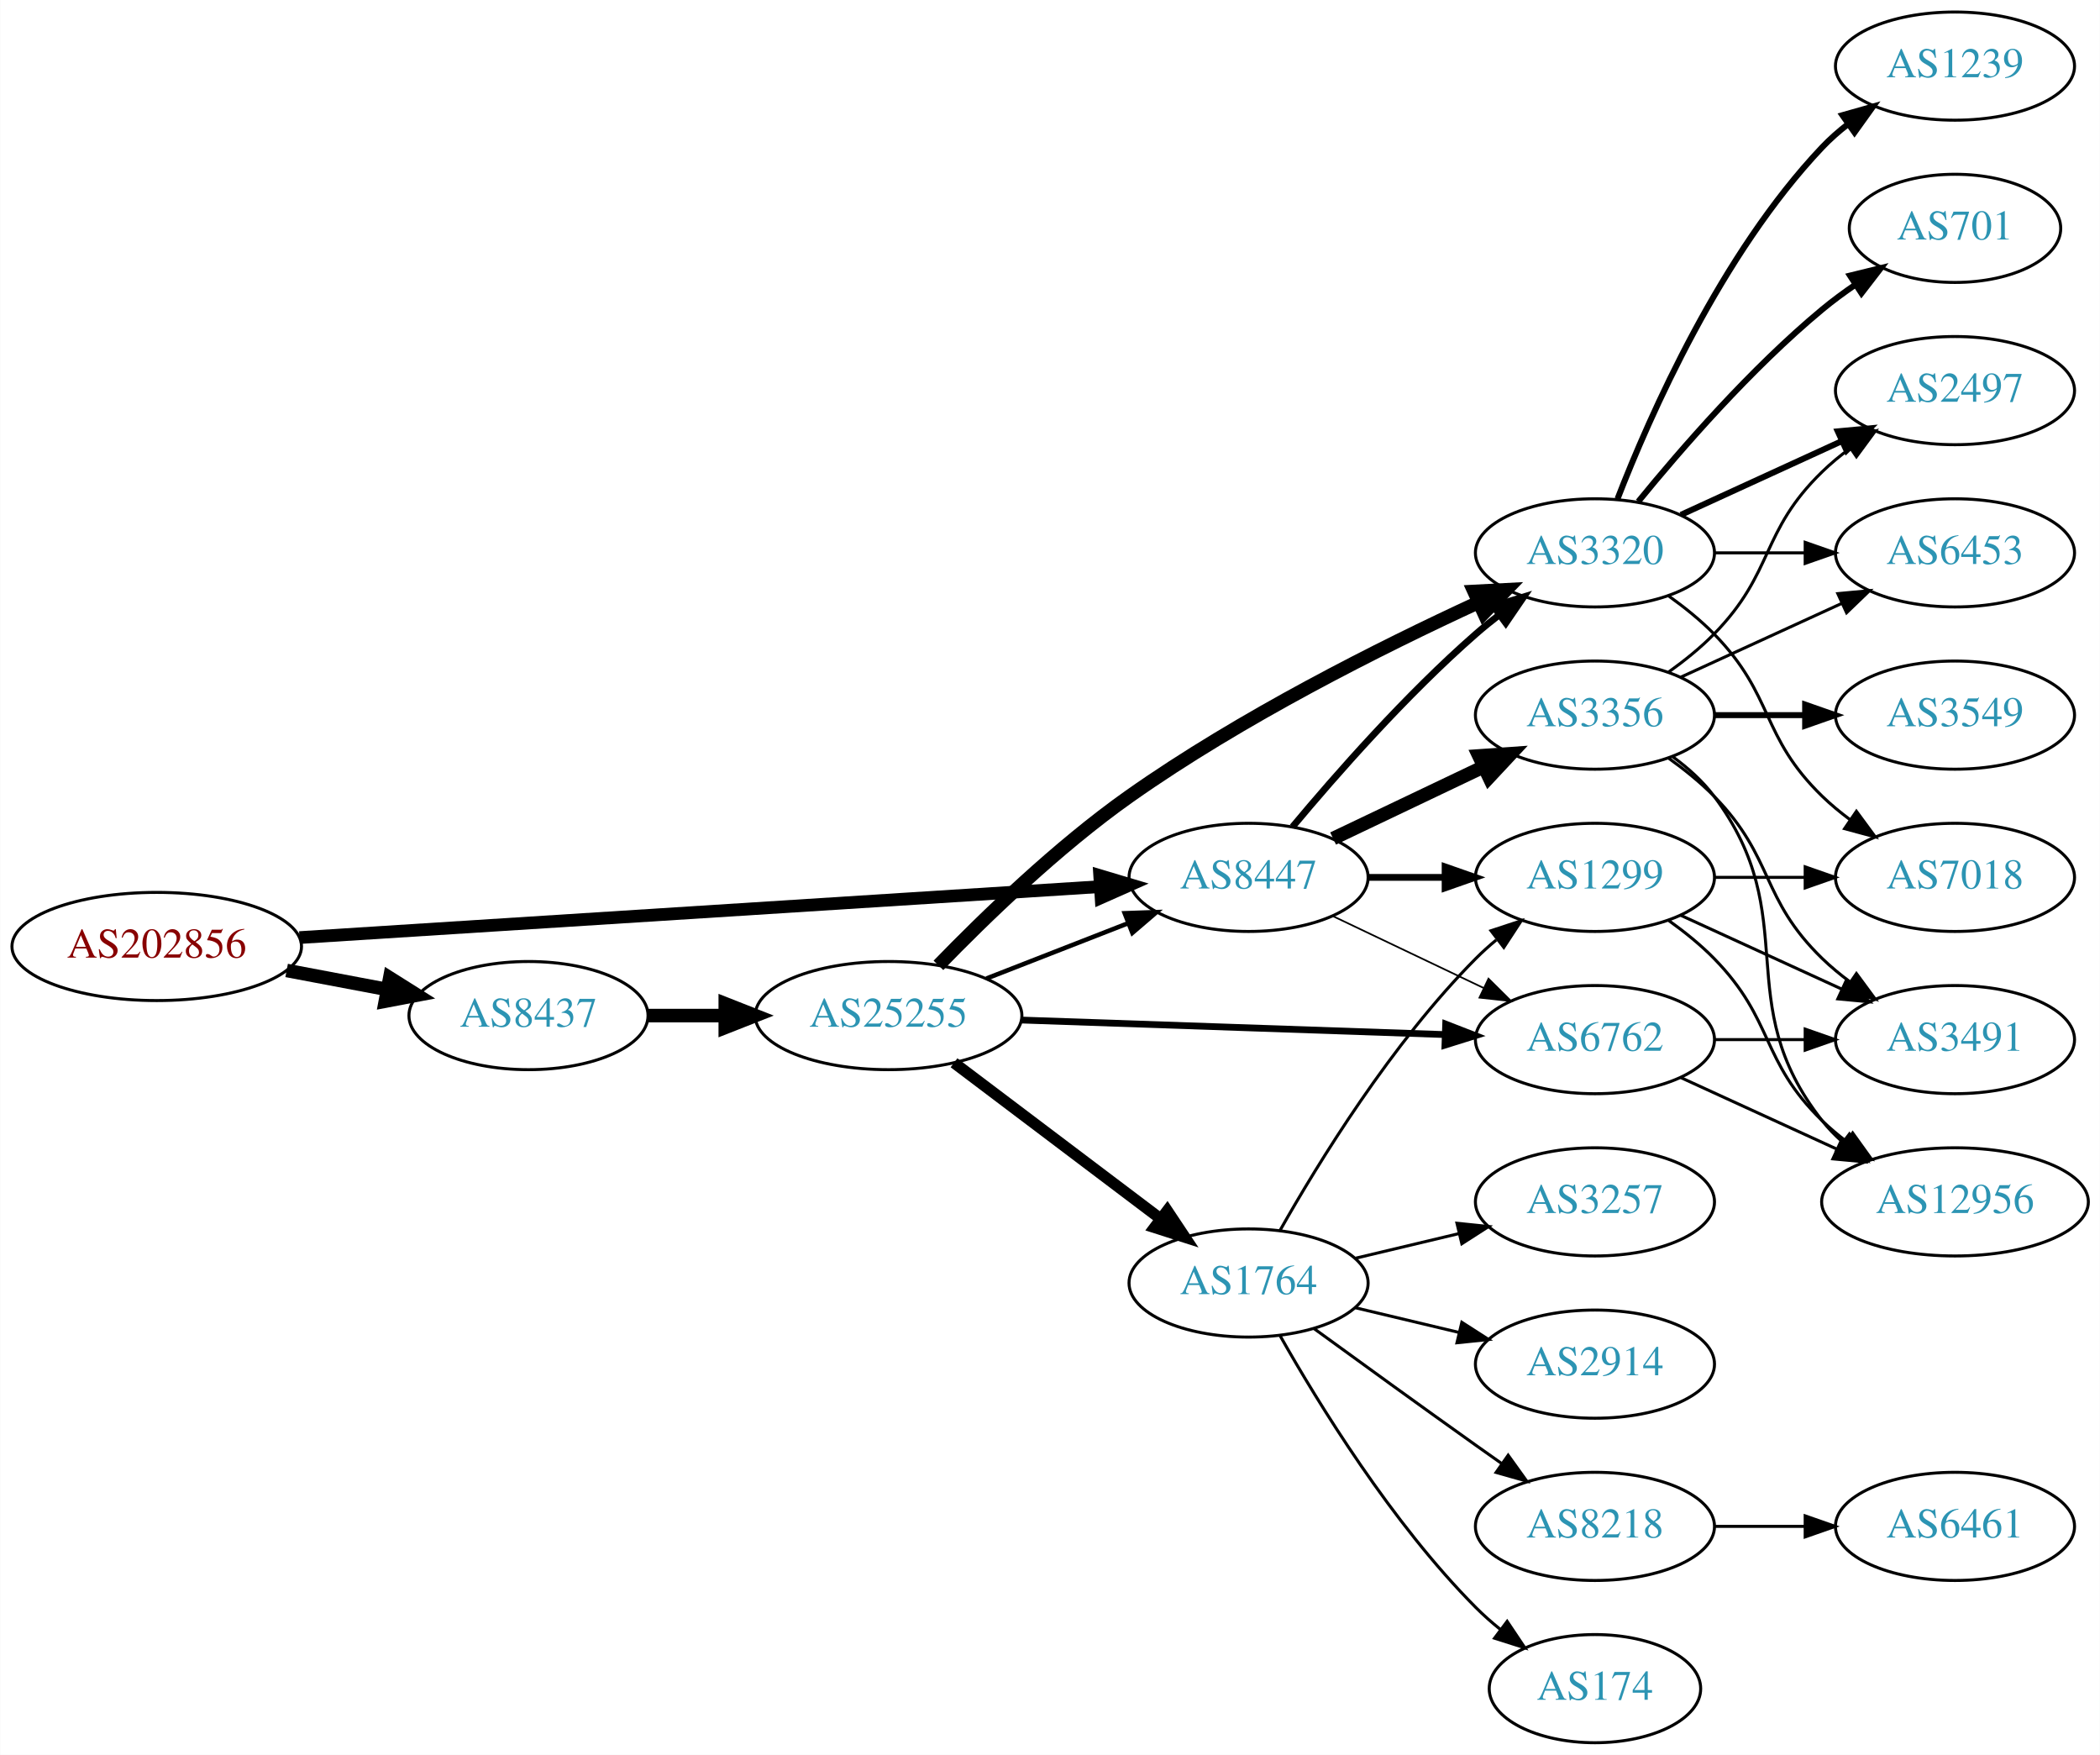
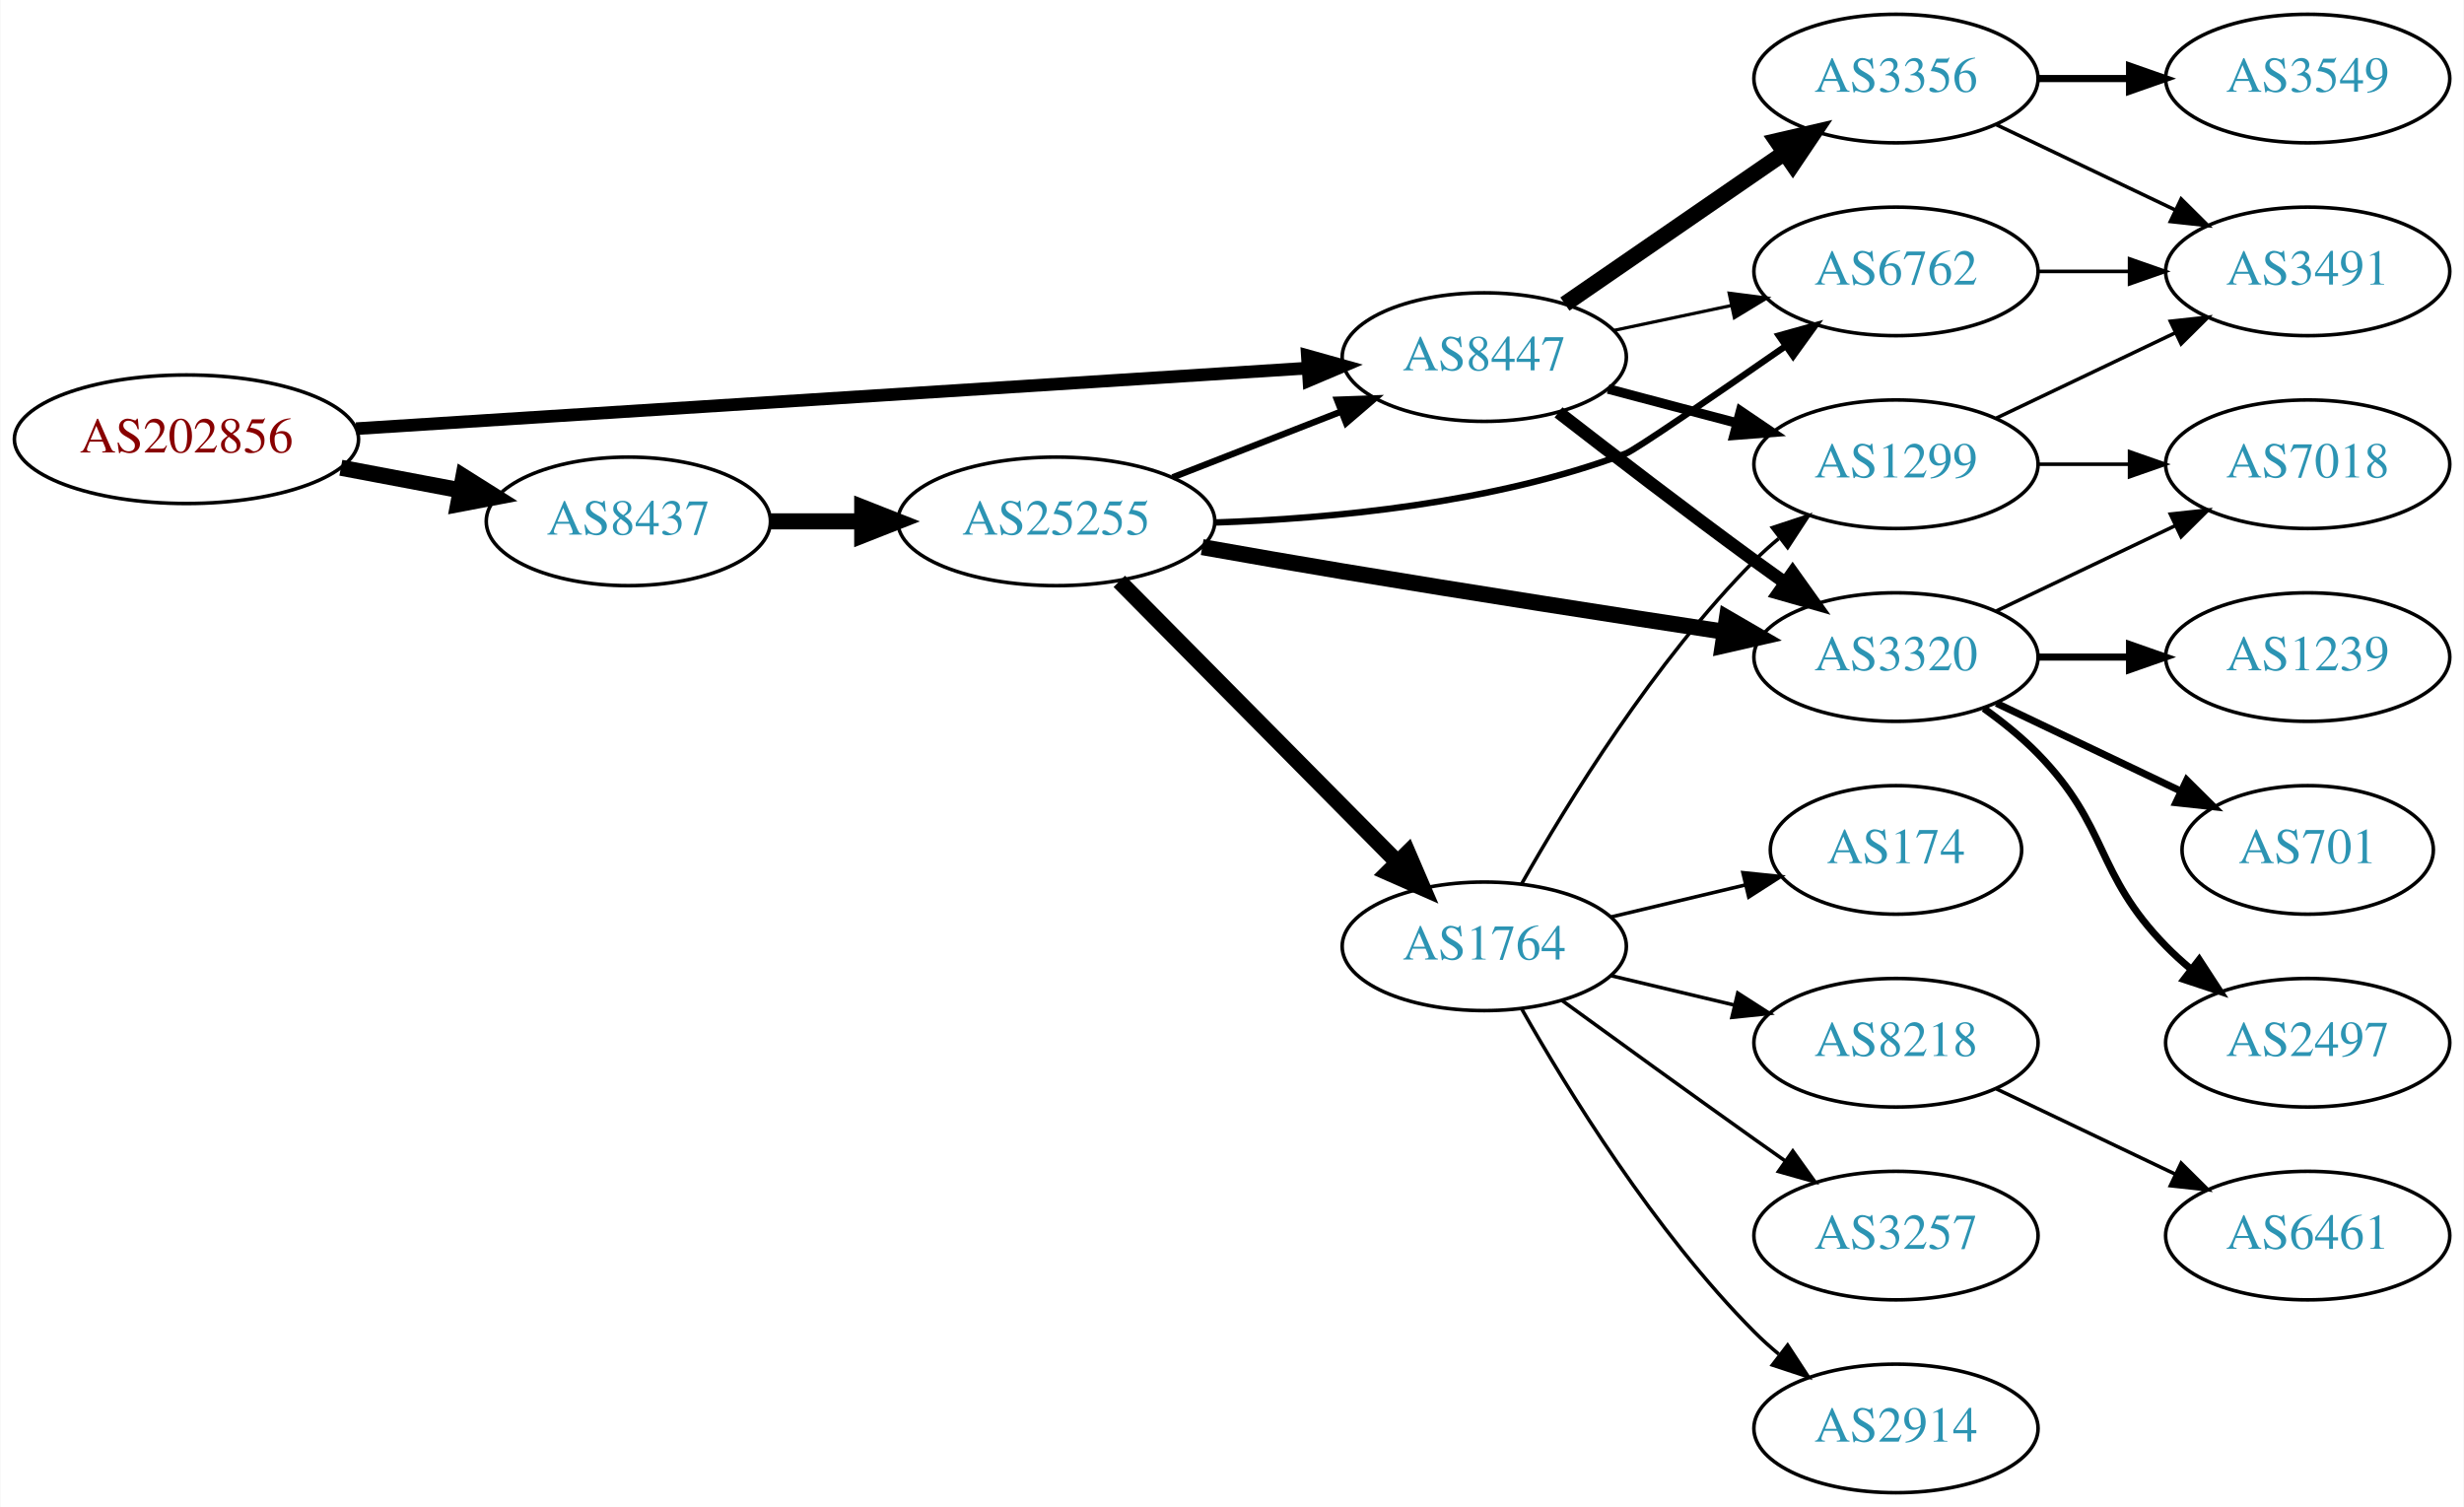
- <svg xmlns="http://www.w3.org/2000/svg" xmlns:xlink="http://www.w3.org/1999/xlink" width="699pt" height="584pt" viewBox="0.00 0.00 698.85 584.00">
-   <g id="graph0" class="graph" transform="scale(1 1) rotate(0) translate(4 580)">
-     <polygon fill="white" stroke="none" points="-4,4 -4,-580 694.855,-580 694.855,4 -4,4" />
+ <svg xmlns="http://www.w3.org/2000/svg" xmlns:xlink="http://www.w3.org/1999/xlink" width="690pt" height="422pt" viewBox="0.00 0.00 689.76 422.00">
+   <g id="graph0" class="graph" transform="scale(1 1) rotate(0) translate(4 418)">
+     <polygon fill="white" stroke="none" points="-4,4 -4,-418 685.755,-418 685.755,4 -4,4" />
    <g id="node1" class="node">
      <g id="a_node1">
        <a xlink:href="/asn/202856" xlink:title="AS202856 ~ BENE GmbH [AT]">
-           <ellipse fill="#ffffff" stroke="black" cx="48.096" cy="-265" rx="48.192" ry="18" />
-           <text text-anchor="middle" x="48.096" y="-261.3" font-family="Times,serif" font-size="14.00" fill="#880000">AS202856</text>
+           <ellipse fill="#ffffff" stroke="black" cx="48.096" cy="-295" rx="48.192" ry="18" />
+           <text text-anchor="middle" x="48.096" y="-291.3" font-family="Times,serif" font-size="14.00" fill="#880000">AS202856</text>
        </a>
      </g>
    </g>
    <g id="node2" class="node">
      <g id="a_node2">
        <a xlink:href="/asn/8437" xlink:title="AS8437 ~ Hutchison Drei Austria GmbH [AT]">
-           <ellipse fill="#ffffff" stroke="black" cx="171.838" cy="-242" rx="39.794" ry="18" />
-           <text text-anchor="middle" x="171.838" y="-238.3" font-family="Times,serif" font-size="14.00" fill="#2c94b3">AS8437</text>
+           <ellipse fill="#ffffff" stroke="black" cx="171.838" cy="-272" rx="39.794" ry="18" />
+           <text text-anchor="middle" x="171.838" y="-268.3" font-family="Times,serif" font-size="14.00" fill="#2c94b3">AS8437</text>
        </a>
      </g>
    </g>
    <g id="edge1" class="edge">
-       <path fill="none" stroke="black" stroke-width="4.5" d="M91.334,-257.02C102.165,-254.974 113.868,-252.763 124.877,-250.683" />
-       <polygon fill="black" stroke="black" stroke-width="4.5" points="125.652,-254.544 134.748,-248.818 124.19,-246.806 125.652,-254.544" />
+       <path fill="none" stroke="black" stroke-width="4.5" d="M91.334,-287.02C102.165,-284.974 113.868,-282.763 124.877,-280.683" />
+       <polygon fill="black" stroke="black" stroke-width="4.5" points="125.652,-284.544 134.748,-278.818 124.19,-276.806 125.652,-284.544" />
    </g>
    <g id="node3" class="node">
      <g id="a_node3">
        <a xlink:href="/asn/8447" xlink:title="AS8447 ~ A1 Telekom Austria AG [AT]">
-           <ellipse fill="#ffffff" stroke="black" cx="411.523" cy="-288" rx="39.794" ry="18" />
-           <text text-anchor="middle" x="411.523" y="-284.3" font-family="Times,serif" font-size="14.00" fill="#2c94b3">AS8447</text>
+           <ellipse fill="#ffffff" stroke="black" cx="411.523" cy="-318" rx="39.794" ry="18" />
+           <text text-anchor="middle" x="411.523" y="-314.3" font-family="Times,serif" font-size="14.00" fill="#2c94b3">AS8447</text>
        </a>
      </g>
    </g>
    <g id="edge2" class="edge">
-       <path fill="none" stroke="black" stroke-width="4.219" d="M95.606,-267.96C164.246,-272.328 292.062,-280.462 361.896,-284.906" />
-       <polygon fill="black" stroke="black" stroke-width="4.219" points="361.962,-288.609 372.176,-285.56 362.431,-281.241 361.962,-288.609" />
+       <path fill="none" stroke="black" stroke-width="3.536" d="M95.606,-297.96C164.246,-302.328 292.062,-310.462 361.896,-314.906" />
+       <polygon fill="black" stroke="black" stroke-width="3.536" points="361.974,-318.417 372.176,-315.56 362.419,-311.432 361.974,-318.417" />
    </g>
    <g id="node4" class="node">
      <g id="a_node4">
        <a xlink:href="/asn/25255" xlink:title="AS25255 ~ ==&gt; TELE2 AUSTRIA &lt;== [AT]">
-           <ellipse fill="#ffffff" stroke="black" cx="291.681" cy="-242" rx="44.393" ry="18" />
-           <text text-anchor="middle" x="291.681" y="-238.3" font-family="Times,serif" font-size="14.00" fill="#2c94b3">AS25255</text>
+           <ellipse fill="#ffffff" stroke="black" cx="291.681" cy="-272" rx="44.393" ry="18" />
+           <text text-anchor="middle" x="291.681" y="-268.3" font-family="Times,serif" font-size="14.00" fill="#2c94b3">AS25255</text>
        </a>
      </g>
    </g>
    <g id="edge3" class="edge">
-       <path fill="none" stroke="black" stroke-width="4.5" d="M211.751,-242C219.853,-242 228.528,-242 237.055,-242" />
-       <polygon fill="black" stroke="black" stroke-width="4.5" points="237.332,-245.938 247.332,-242 237.332,-238.063 237.332,-245.938" />
+       <path fill="none" stroke="black" stroke-width="4.5" d="M211.751,-272C219.853,-272 228.528,-272 237.055,-272" />
+       <polygon fill="black" stroke="black" stroke-width="4.5" points="237.332,-275.938 247.332,-272 237.332,-268.063 237.332,-275.938" />
    </g>
    <g id="node5" class="node">
      <g id="a_node5">
+         <a xlink:href="/asn/6762" xlink:title="AS6762 ~ TELECOM ITALIA SPARKLE S.p.A. [IT]">
+           <ellipse fill="#ffffff" stroke="black" cx="526.816" cy="-342" rx="39.794" ry="18" />
+           <text text-anchor="middle" x="526.816" y="-338.3" font-family="Times,serif" font-size="14.00" fill="#2c94b3">AS6762</text>
+         </a>
+       </g>
+     </g>
+     <g id="edge19" class="edge">
+       <path fill="none" stroke="black" stroke-width="0.9" d="M447.749,-325.462C458.192,-327.675 469.775,-330.128 480.752,-332.454" />
+       <polygon fill="black" stroke="black" stroke-width="0.9" points="480.104,-335.894 490.612,-334.542 481.555,-329.046 480.104,-335.894" />
+     </g>
+     <g id="node6" class="node">
+       <g id="a_node6">
        <a xlink:href="/asn/3320" xlink:title="AS3320 ~ DTAG [DE]">
-           <ellipse fill="#ffffff" stroke="black" cx="526.816" cy="-396" rx="39.794" ry="18" />
-           <text text-anchor="middle" x="526.816" y="-392.3" font-family="Times,serif" font-size="14.00" fill="#2c94b3">AS3320</text>
-         </a>
-       </g>
-     </g>
-     <g id="edge19" class="edge">
-       <path fill="none" stroke="black" stroke-width="2.25" d="M426.153,-304.817C440.436,-321.929 463.982,-348.745 487.17,-369 489.635,-371.154 492.274,-373.294 494.971,-375.372" />
-       <polygon fill="black" stroke="black" stroke-width="2.25" points="492.996,-378.264 503.125,-381.37 497.144,-372.625 492.996,-378.264" />
-     </g>
-     <g id="node7" class="node">
-       <g id="a_node7">
-         <a xlink:href="/asn/6762" xlink:title="AS6762 ~ TELECOM ITALIA SPARKLE S.p.A. [IT]">
          <ellipse fill="#ffffff" stroke="black" cx="526.816" cy="-234" rx="39.794" ry="18" />
-           <text text-anchor="middle" x="526.816" y="-230.3" font-family="Times,serif" font-size="14.00" fill="#2c94b3">AS6762</text>
+           <text text-anchor="middle" x="526.816" y="-230.3" font-family="Times,serif" font-size="14.00" fill="#2c94b3">AS3320</text>
        </a>
      </g>
    </g>
    <g id="edge21" class="edge">
-       <path fill="none" stroke="black" stroke-width="0.562" d="M439.66,-275.066C454.654,-267.919 473.475,-258.948 489.698,-251.215" />
-       <polygon fill="black" stroke="black" stroke-width="0.562" points="491.38,-254.291 498.901,-246.829 488.368,-247.972 491.38,-254.291" />
-     </g>
-     <g id="node17" class="node">
-       <g id="a_node17">
+       <path fill="none" stroke="black" stroke-width="3.6" d="M432.311,-302.527C447.257,-290.929 468.342,-274.756 487.17,-261 489.964,-258.958 492.889,-256.855 495.826,-254.765" />
+       <polygon fill="black" stroke="black" stroke-width="3.6" points="497.88,-257.6 504.035,-248.977 493.846,-251.879 497.88,-257.6" />
+     </g>
+     <g id="node14" class="node">
+       <g id="a_node14">
        <a xlink:href="/asn/1299" xlink:title="AS1299 ~ Telia Carrier [EU]">
          <ellipse fill="#ffffff" stroke="black" cx="526.816" cy="-288" rx="39.794" ry="18" />
          <text text-anchor="middle" x="526.816" y="-284.3" font-family="Times,serif" font-size="14.00" fill="#2c94b3">AS1299</text>
        </a>
      </g>
    </g>
    <g id="edge20" class="edge">
-       <path fill="none" stroke="black" stroke-width="2.25" d="M451.195,-288C459.398,-288 468.162,-288 476.694,-288" />
-       <polygon fill="black" stroke="black" stroke-width="2.25" points="476.934,-291.5 486.934,-288 476.933,-284.5 476.934,-291.5" />
+       <path fill="none" stroke="black" stroke-width="2.7" d="M446.208,-309.08C457.521,-306.085 470.304,-302.7 482.263,-299.533" />
+       <polygon fill="black" stroke="black" stroke-width="2.7" points="483.294,-302.88 492.065,-296.937 481.503,-296.114 483.294,-302.88" />
    </g>
    <g id="node18" class="node">
      <g id="a_node18">
        <a xlink:href="/asn/3356" xlink:title="AS3356 ~ Level 3 Parent, LLC [US]">
-           <ellipse fill="#ffffff" stroke="black" cx="526.816" cy="-342" rx="39.794" ry="18" />
-           <text text-anchor="middle" x="526.816" y="-338.3" font-family="Times,serif" font-size="14.00" fill="#2c94b3">AS3356</text>
+           <ellipse fill="#ffffff" stroke="black" cx="526.816" cy="-396" rx="39.794" ry="18" />
+           <text text-anchor="middle" x="526.816" y="-392.3" font-family="Times,serif" font-size="14.00" fill="#2c94b3">AS3356</text>
        </a>
      </g>
    </g>
    <g id="edge18" class="edge">
-       <path fill="none" stroke="black" stroke-width="4.5" d="M439.66,-300.934C454.654,-308.081 473.475,-317.052 489.698,-324.785" />
-       <polygon fill="black" stroke="black" stroke-width="4.5" points="488.18,-328.423 498.901,-329.171 491.568,-321.314 488.18,-328.423" />
+       <path fill="none" stroke="black" stroke-width="4.5" d="M434.099,-332.855C451.47,-344.814 476.094,-361.767 495.454,-375.096" />
+       <polygon fill="black" stroke="black" stroke-width="4.5" points="493.465,-378.507 503.934,-380.935 497.93,-372.021 493.465,-378.507" />
    </g>
    <g id="edge7" class="edge">
-       <path fill="none" stroke="black" stroke-width="1.5" d="M324.26,-254.327C338.689,-259.96 355.929,-266.689 371.19,-272.646" />
-       <polygon fill="black" stroke="black" stroke-width="1.5" points="370.296,-276.054 380.884,-276.43 372.841,-269.534 370.296,-276.054" />
+       <path fill="none" stroke="black" stroke-width="1.8" d="M324.26,-284.327C338.689,-289.96 355.929,-296.689 371.19,-302.646" />
+       <polygon fill="black" stroke="black" stroke-width="1.8" points="370.296,-306.054 380.884,-306.43 372.841,-299.534 370.296,-306.054" />
    </g>
    <g id="edge4" class="edge">
-       <path fill="none" stroke="black" stroke-width="4.5" d="M308.29,-258.713C323.538,-274.451 347.89,-298.073 371.877,-315 408.996,-341.195 455.649,-364.575 487.812,-379.402" />
-       <polygon fill="black" stroke="black" stroke-width="4.5" points="486.569,-383.163 497.302,-383.723 489.833,-375.996 486.569,-383.163" />
-     </g>
-     <g id="node6" class="node">
-       <g id="a_node6">
+       <path fill="none" stroke="black" stroke-width="1.8" d="M336.033,-271.681C368.651,-272.739 413.942,-277.015 451.17,-291 453.761,-291.974 476.178,-307.371 495.776,-320.994" />
+       <polygon fill="black" stroke="black" stroke-width="1.8" points="494.011,-324.03 504.217,-326.873 498.012,-318.286 494.011,-324.03" />
+     </g>
+     <g id="edge5" class="edge">
+       <path fill="none" stroke="black" stroke-width="4.5" d="M332.536,-264.792C345.113,-262.561 359.067,-260.13 371.877,-258 407.715,-252.039 448.323,-245.727 478.83,-241.072" />
+       <polygon fill="black" stroke="black" stroke-width="4.5" points="479.474,-244.957 488.768,-239.56 478.289,-237.172 479.474,-244.957" />
+     </g>
+     <g id="node7" class="node">
+       <g id="a_node7">
        <a xlink:href="/asn/1764" xlink:title="AS1764 ~ NEXTLAYER-AS [AT]">
          <ellipse fill="#ffffff" stroke="black" cx="411.523" cy="-153" rx="39.794" ry="18" />
          <text text-anchor="middle" x="411.523" y="-149.3" font-family="Times,serif" font-size="14.00" fill="#2c94b3">AS1764</text>
        </a>
      </g>
    </g>
-     <g id="edge5" class="edge">
-       <path fill="none" stroke="black" stroke-width="3.75" d="M313.477,-226.293C332.61,-211.844 361.142,-190.295 382.321,-174.299" />
-       <polygon fill="black" stroke="black" stroke-width="3.75" points="384.458,-177.072 390.328,-168.252 380.239,-171.486 384.458,-177.072" />
-     </g>
    <g id="edge6" class="edge">
-       <path fill="none" stroke="black" stroke-width="2.25" d="M335.985,-240.514C375.924,-239.144 435.159,-237.111 476.813,-235.682" />
-       <polygon fill="black" stroke="black" stroke-width="2.25" points="477.128,-239.173 487.002,-235.332 476.888,-232.177 477.128,-239.173" />
+       <path fill="none" stroke="black" stroke-width="4.5" d="M309.315,-255.203C329.607,-234.711 364.042,-199.938 387.031,-176.722" />
+       <polygon fill="black" stroke="black" stroke-width="4.5" points="390.113,-179.206 394.352,-169.33 384.518,-173.665 390.113,-179.206" />
    </g>
    <g id="node8" class="node">
      <g id="a_node8">
-         <a xlink:href="/asn/7018" xlink:title="AS7018 ~ AT&amp;T Services, Inc. [US]">
-           <ellipse fill="#ffffff" stroke="black" cx="646.659" cy="-288" rx="39.794" ry="18" />
-           <text text-anchor="middle" x="646.659" y="-284.3" font-family="Times,serif" font-size="14.00" fill="#2c94b3">AS7018</text>
+         <a xlink:href="/asn/3491" xlink:title="AS3491 ~ PCCW Global, Inc. [US]">
+           <ellipse fill="#ffffff" stroke="black" cx="642.109" cy="-342" rx="39.794" ry="18" />
+           <text text-anchor="middle" x="642.109" y="-338.3" font-family="Times,serif" font-size="14.00" fill="#2c94b3">AS3491</text>
        </a>
      </g>
    </g>
    <g id="edge8" class="edge">
-       <path fill="none" stroke="black" d="M551.41,-381.611C556.666,-377.852 561.998,-373.563 566.463,-369 586.635,-348.383 581.769,-335.094 602.463,-315 605.308,-312.237 608.482,-309.614 611.782,-307.166" />
-       <polygon fill="black" stroke="black" points="613.847,-309.994 620.129,-301.462 609.898,-304.214 613.847,-309.994" />
+       <path fill="none" stroke="black" d="M566.488,-342C574.691,-342 583.455,-342 591.987,-342" />
+       <polygon fill="black" stroke="black" points="592.227,-345.5 602.226,-342 592.226,-338.5 592.227,-345.5" />
    </g>
    <g id="node9" class="node">
      <g id="a_node9">
-         <a xlink:href="/asn/1239" xlink:title="AS1239 ~ Sprint [US]">
-           <ellipse fill="#ffffff" stroke="black" cx="646.659" cy="-558" rx="39.794" ry="18" />
-           <text text-anchor="middle" x="646.659" y="-554.3" font-family="Times,serif" font-size="14.00" fill="#2c94b3">AS1239</text>
+         <a xlink:href="/asn/7018" xlink:title="AS7018 ~ AT&amp;T Services, Inc. [US]">
+           <ellipse fill="#ffffff" stroke="black" cx="642.109" cy="-288" rx="39.794" ry="18" />
+           <text text-anchor="middle" x="642.109" y="-284.3" font-family="Times,serif" font-size="14.00" fill="#2c94b3">AS7018</text>
        </a>
      </g>
    </g>
    <g id="edge9" class="edge">
-       <path fill="none" stroke="black" stroke-width="2" d="M534.339,-413.994C545.09,-441.728 568.747,-495.429 602.463,-531 605.048,-533.728 607.966,-536.294 611.034,-538.677" />
-       <polygon fill="black" stroke="black" stroke-width="2" points="609.188,-541.658 619.383,-544.543 613.212,-535.93 609.188,-541.658" />
+       <path fill="none" stroke="black" d="M554.953,-246.934C569.946,-254.081 588.767,-263.052 604.991,-270.785" />
+       <polygon fill="black" stroke="black" points="603.661,-274.028 614.194,-275.171 606.673,-267.709 603.661,-274.028" />
    </g>
    <g id="node10" class="node">
      <g id="a_node10">
-         <a xlink:href="/asn/2497" xlink:title="AS2497 ~ Internet Initiative Japan Inc. [JP]">
-           <ellipse fill="#ffffff" stroke="black" cx="646.659" cy="-450" rx="39.794" ry="18" />
-           <text text-anchor="middle" x="646.659" y="-446.3" font-family="Times,serif" font-size="14.00" fill="#2c94b3">AS2497</text>
+         <a xlink:href="/asn/701" xlink:title="AS701 ~ UUNET [US]">
+           <ellipse fill="#ffffff" stroke="black" cx="642.109" cy="-180" rx="35.194" ry="18" />
+           <text text-anchor="middle" x="642.109" y="-176.3" font-family="Times,serif" font-size="14.00" fill="#2c94b3">AS701</text>
        </a>
      </g>
    </g>
    <g id="edge10" class="edge">
-       <path fill="none" stroke="black" stroke-width="2" d="M555.445,-408.661C571.402,-415.973 591.672,-425.261 608.955,-433.181" />
-       <polygon fill="black" stroke="black" stroke-width="2" points="607.654,-436.435 618.203,-437.419 610.57,-430.071 607.654,-436.435" />
+       <path fill="none" stroke="black" stroke-width="2" d="M554.953,-221.066C570.384,-213.71 589.87,-204.423 606.405,-196.541" />
+       <polygon fill="black" stroke="black" stroke-width="2" points="608.226,-199.551 615.747,-192.089 605.214,-193.232 608.226,-199.551" />
    </g>
    <g id="node11" class="node">
      <g id="a_node11">
-         <a xlink:href="/asn/6453" xlink:title="AS6453 ~ TATA COMMUNICATIONS (AMERICA) INC [US]">
-           <ellipse fill="#ffffff" stroke="black" cx="646.659" cy="-396" rx="39.794" ry="18" />
-           <text text-anchor="middle" x="646.659" y="-392.3" font-family="Times,serif" font-size="14.00" fill="#2c94b3">AS6453</text>
+         <a xlink:href="/asn/2497" xlink:title="AS2497 ~ Internet Initiative Japan Inc. [JP]">
+           <ellipse fill="#ffffff" stroke="black" cx="642.109" cy="-126" rx="39.794" ry="18" />
+           <text text-anchor="middle" x="642.109" y="-122.3" font-family="Times,serif" font-size="14.00" fill="#2c94b3">AS2497</text>
        </a>
      </g>
    </g>
    <g id="edge11" class="edge">
-       <path fill="none" stroke="black" d="M566.729,-396C576.282,-396 586.632,-396 596.594,-396" />
-       <polygon fill="black" stroke="black" points="596.787,-399.5 606.787,-396 596.787,-392.5 596.787,-399.5" />
+       <path fill="none" stroke="black" stroke-width="2" d="M551.41,-219.611C556.666,-215.852 561.998,-211.563 566.463,-207 586.635,-186.383 582.29,-173.617 602.463,-153 604.555,-150.861 606.839,-148.782 609.215,-146.79" />
+       <polygon fill="black" stroke="black" stroke-width="2" points="611.734,-149.268 617.515,-140.389 607.459,-143.725 611.734,-149.268" />
    </g>
    <g id="node12" class="node">
      <g id="a_node12">
-         <a xlink:href="/asn/701" xlink:title="AS701 ~ UUNET [US]">
-           <ellipse fill="#ffffff" stroke="black" cx="646.659" cy="-504" rx="35.194" ry="18" />
-           <text text-anchor="middle" x="646.659" y="-500.3" font-family="Times,serif" font-size="14.00" fill="#2c94b3">AS701</text>
+         <a xlink:href="/asn/1239" xlink:title="AS1239 ~ Sprint [US]">
+           <ellipse fill="#ffffff" stroke="black" cx="642.109" cy="-234" rx="39.794" ry="18" />
+           <text text-anchor="middle" x="642.109" y="-230.3" font-family="Times,serif" font-size="14.00" fill="#2c94b3">AS1239</text>
        </a>
      </g>
    </g>
    <g id="edge12" class="edge">
-       <path fill="none" stroke="black" stroke-width="2" d="M541.235,-413.065C555.35,-430.375 578.764,-457.345 602.463,-477 605.926,-479.872 609.718,-482.669 613.573,-485.308" />
-       <polygon fill="black" stroke="black" stroke-width="2" points="611.715,-488.275 622.005,-490.797 615.534,-482.408 611.715,-488.275" />
+       <path fill="none" stroke="black" stroke-width="2" d="M566.488,-234C574.691,-234 583.455,-234 591.987,-234" />
+       <polygon fill="black" stroke="black" stroke-width="2" points="592.227,-237.5 602.226,-234 592.226,-230.5 592.227,-237.5" />
    </g>
    <g id="node13" class="node">
      <g id="a_node13">
        <a xlink:href="/asn/3257" xlink:title="AS3257 ~ GTT [DE]">
-           <ellipse fill="#ffffff" stroke="black" cx="526.816" cy="-180" rx="39.794" ry="18" />
-           <text text-anchor="middle" x="526.816" y="-176.3" font-family="Times,serif" font-size="14.00" fill="#2c94b3">AS3257</text>
+           <ellipse fill="#ffffff" stroke="black" cx="526.816" cy="-72" rx="39.794" ry="18" />
+           <text text-anchor="middle" x="526.816" y="-68.3" font-family="Times,serif" font-size="14.00" fill="#2c94b3">AS3257</text>
        </a>
      </g>
    </g>
    <g id="edge13" class="edge">
-       <path fill="none" stroke="black" d="M447.13,-161.248C458.002,-163.838 470.156,-166.735 481.598,-169.462" />
-       <polygon fill="black" stroke="black" points="480.882,-172.889 491.421,-171.803 482.505,-166.08 480.882,-172.889" />
-     </g>
-     <g id="node14" class="node">
-       <g id="a_node14">
-         <a xlink:href="/asn/2914" xlink:title="AS2914 ~ NTT America, Inc. [US]">
-           <ellipse fill="#ffffff" stroke="black" cx="526.816" cy="-126" rx="39.794" ry="18" />
-           <text text-anchor="middle" x="526.816" y="-122.3" font-family="Times,serif" font-size="14.00" fill="#2c94b3">AS2914</text>
-         </a>
-       </g>
+       <path fill="none" stroke="black" d="M433.371,-137.778C448.305,-126.909 468.919,-111.975 487.17,-99 489.99,-96.995 492.933,-94.915 495.881,-92.841" />
+       <polygon fill="black" stroke="black" points="497.927,-95.681 504.106,-87.074 493.908,-89.95 497.927,-95.681" />
    </g>
    <g id="edge14" class="edge">
-       <path fill="none" stroke="black" d="M447.13,-144.752C458.002,-142.162 470.156,-139.265 481.598,-136.538" />
-       <polygon fill="black" stroke="black" points="482.505,-139.92 491.421,-134.197 480.882,-133.111 482.505,-139.92" />
+       <path fill="none" stroke="black" d="M421.983,-170.49C434.765,-193.096 459.197,-232.886 487.17,-261 489.28,-263.121 491.576,-265.188 493.962,-267.171" />
+       <polygon fill="black" stroke="black" points="492.214,-270.242 502.277,-273.556 496.477,-264.69 492.214,-270.242" />
    </g>
    <g id="node15" class="node">
      <g id="a_node15">
-         <a xlink:href="/asn/8218" xlink:title="AS8218 ~ legacy Neotelecoms [FR]">
-           <ellipse fill="#ffffff" stroke="black" cx="526.816" cy="-72" rx="39.794" ry="18" />
-           <text text-anchor="middle" x="526.816" y="-68.3" font-family="Times,serif" font-size="14.00" fill="#2c94b3">AS8218</text>
+         <a xlink:href="/asn/2914" xlink:title="AS2914 ~ NTT America, Inc. [US]">
+           <ellipse fill="#ffffff" stroke="black" cx="526.816" cy="-18" rx="39.794" ry="18" />
+           <text text-anchor="middle" x="526.816" y="-14.3" font-family="Times,serif" font-size="14.00" fill="#2c94b3">AS2914</text>
        </a>
      </g>
    </g>
    <g id="edge15" class="edge">
-       <path fill="none" stroke="black" d="M433.371,-137.778C448.305,-126.909 468.919,-111.975 487.17,-99 489.99,-96.995 492.933,-94.915 495.881,-92.841" />
-       <polygon fill="black" stroke="black" points="497.927,-95.681 504.106,-87.074 493.908,-89.95 497.927,-95.681" />
+       <path fill="none" stroke="black" d="M421.983,-135.51C434.765,-112.904 459.197,-73.114 487.17,-45 489.28,-42.879 491.576,-40.812 493.962,-38.829" />
+       <polygon fill="black" stroke="black" points="496.477,-41.31 502.277,-32.444 492.214,-35.758 496.477,-41.31" />
    </g>
    <g id="node16" class="node">
      <g id="a_node16">
        <a xlink:href="/asn/174" xlink:title="AS174 ~ Cogent Communications [US]">
-           <ellipse fill="#ffffff" stroke="black" cx="526.816" cy="-18" rx="35.194" ry="18" />
-           <text text-anchor="middle" x="526.816" y="-14.3" font-family="Times,serif" font-size="14.00" fill="#2c94b3">AS174</text>
+           <ellipse fill="#ffffff" stroke="black" cx="526.816" cy="-180" rx="35.194" ry="18" />
+           <text text-anchor="middle" x="526.816" y="-176.3" font-family="Times,serif" font-size="14.00" fill="#2c94b3">AS174</text>
        </a>
      </g>
    </g>
    <g id="edge16" class="edge">
-       <path fill="none" stroke="black" d="M421.983,-135.51C434.765,-112.904 459.197,-73.114 487.17,-45 489.67,-42.487 492.43,-40.051 495.292,-37.739" />
-       <polygon fill="black" stroke="black" points="497.592,-40.389 503.489,-31.587 493.39,-34.79 497.592,-40.389" />
+       <path fill="none" stroke="black" d="M447.13,-161.248C458.925,-164.058 472.229,-167.229 484.497,-170.153" />
+       <polygon fill="black" stroke="black" points="483.963,-173.624 494.502,-172.537 485.586,-166.814 483.963,-173.624" />
+     </g>
+     <g id="node17" class="node">
+       <g id="a_node17">
+         <a xlink:href="/asn/8218" xlink:title="AS8218 ~ legacy Neotelecoms [FR]">
+           <ellipse fill="#ffffff" stroke="black" cx="526.816" cy="-126" rx="39.794" ry="18" />
+           <text text-anchor="middle" x="526.816" y="-122.3" font-family="Times,serif" font-size="14.00" fill="#2c94b3">AS8218</text>
+         </a>
+       </g>
    </g>
    <g id="edge17" class="edge">
-       <path fill="none" stroke="black" d="M421.983,-170.49C434.765,-193.096 459.197,-232.886 487.17,-261 489.28,-263.121 491.576,-265.188 493.962,-267.171" />
-       <polygon fill="black" stroke="black" points="492.214,-270.242 502.277,-273.556 496.477,-264.69 492.214,-270.242" />
+       <path fill="none" stroke="black" d="M447.13,-144.752C458.002,-142.162 470.156,-139.265 481.598,-136.538" />
+       <polygon fill="black" stroke="black" points="482.505,-139.92 491.421,-134.197 480.882,-133.111 482.505,-139.92" />
+     </g>
+     <g id="edge26" class="edge">
+       <path fill="none" stroke="black" d="M554.953,-300.934C569.946,-308.081 588.767,-317.052 604.991,-324.785" />
+       <polygon fill="black" stroke="black" points="603.661,-328.028 614.194,-329.171 606.673,-321.709 603.661,-328.028" />
+     </g>
+     <g id="edge25" class="edge">
+       <path fill="none" stroke="black" d="M566.488,-288C574.691,-288 583.455,-288 591.987,-288" />
+       <polygon fill="black" stroke="black" points="592.227,-291.5 602.226,-288 592.226,-284.5 592.227,-291.5" />
    </g>
    <g id="node20" class="node">
      <g id="a_node20">
-         <a xlink:href="/asn/3491" xlink:title="AS3491 ~ PCCW Global, Inc. [US]">
-           <ellipse fill="#ffffff" stroke="black" cx="646.659" cy="-234" rx="39.794" ry="18" />
-           <text text-anchor="middle" x="646.659" y="-230.3" font-family="Times,serif" font-size="14.00" fill="#2c94b3">AS3491</text>
-         </a>
-       </g>
-     </g>
-     <g id="edge29" class="edge">
-       <path fill="none" stroke="black" d="M566.729,-234C576.282,-234 586.632,-234 596.594,-234" />
-       <polygon fill="black" stroke="black" points="596.787,-237.5 606.787,-234 596.787,-230.5 596.787,-237.5" />
-     </g>
-     <g id="node21" class="node">
-       <g id="a_node21">
-         <a xlink:href="/asn/12956" xlink:title="AS12956 ~ TELXIUS [ES]">
-           <ellipse fill="#ffffff" stroke="black" cx="646.659" cy="-180" rx="44.393" ry="18" />
-           <text text-anchor="middle" x="646.659" y="-176.3" font-family="Times,serif" font-size="14.00" fill="#2c94b3">AS12956</text>
-         </a>
-       </g>
-     </g>
-     <g id="edge28" class="edge">
-       <path fill="none" stroke="black" d="M555.445,-221.339C570.943,-214.238 590.509,-205.272 607.456,-197.506" />
-       <polygon fill="black" stroke="black" points="608.926,-200.683 616.559,-193.335 606.009,-194.319 608.926,-200.683" />
-     </g>
-     <g id="node22" class="node">
-       <g id="a_node22">
        <a xlink:href="/asn/6461" xlink:title="AS6461 ~ Zayo Bandwidth [US]">
-           <ellipse fill="#ffffff" stroke="black" cx="646.659" cy="-72" rx="39.794" ry="18" />
-           <text text-anchor="middle" x="646.659" y="-68.3" font-family="Times,serif" font-size="14.00" fill="#2c94b3">AS6461</text>
-         </a>
-       </g>
-     </g>
-     <g id="edge27" class="edge">
-       <path fill="none" stroke="black" d="M566.729,-72C576.282,-72 586.632,-72 596.594,-72" />
-       <polygon fill="black" stroke="black" points="596.787,-75.5 606.787,-72 596.787,-68.5 596.787,-75.5" />
-     </g>
-     <g id="edge30" class="edge">
-       <path fill="none" stroke="black" d="M566.729,-288C576.282,-288 586.632,-288 596.594,-288" />
-       <polygon fill="black" stroke="black" points="596.787,-291.5 606.787,-288 596.787,-284.5 596.787,-291.5" />
-     </g>
-     <g id="edge32" class="edge">
-       <path fill="none" stroke="black" d="M555.445,-275.339C571.402,-268.027 591.672,-258.739 608.955,-250.819" />
-       <polygon fill="black" stroke="black" points="610.57,-253.929 618.203,-246.581 607.654,-247.565 610.57,-253.929" />
-     </g>
-     <g id="edge31" class="edge">
-       <path fill="none" stroke="black" d="M551.41,-273.611C556.666,-269.852 561.998,-265.563 566.463,-261 586.635,-240.383 581.769,-227.094 602.463,-207 604.949,-204.586 607.686,-202.278 610.539,-200.1" />
-       <polygon fill="black" stroke="black" points="612.594,-202.934 618.775,-194.329 608.577,-197.202 612.594,-202.934" />
+           <ellipse fill="#ffffff" stroke="black" cx="642.109" cy="-72" rx="39.794" ry="18" />
+           <text text-anchor="middle" x="642.109" y="-68.3" font-family="Times,serif" font-size="14.00" fill="#2c94b3">AS6461</text>
+         </a>
+       </g>
    </g>
    <g id="edge24" class="edge">
-       <path fill="none" stroke="black" d="M551.41,-356.389C556.666,-360.148 561.998,-364.437 566.463,-369 586.635,-389.617 581.769,-402.906 602.463,-423 605.308,-425.763 608.482,-428.386 611.782,-430.834" />
-       <polygon fill="black" stroke="black" points="609.898,-433.786 620.129,-436.538 613.847,-428.006 609.898,-433.786" />
-     </g>
-     <g id="edge25" class="edge">
-       <path fill="none" stroke="black" d="M555.445,-354.661C571.402,-361.973 591.672,-371.261 608.955,-379.181" />
-       <polygon fill="black" stroke="black" points="607.654,-382.435 618.203,-383.419 610.57,-376.071 607.654,-382.435" />
+       <path fill="none" stroke="black" d="M554.953,-113.066C569.946,-105.919 588.767,-96.948 604.991,-89.215" />
+       <polygon fill="black" stroke="black" points="606.673,-92.291 614.194,-84.829 603.661,-85.972 606.673,-92.291" />
+     </g>
+     <g id="edge23" class="edge">
+       <path fill="none" stroke="black" d="M554.953,-383.066C569.946,-375.919 588.767,-366.948 604.991,-359.215" />
+       <polygon fill="black" stroke="black" points="606.673,-362.291 614.194,-354.829 603.661,-355.972 606.673,-362.291" />
    </g>
    <g id="node19" class="node">
      <g id="a_node19">
        <a xlink:href="/asn/3549" xlink:title="AS3549 ~ Level 3 Parent, LLC [US]">
-           <ellipse fill="#ffffff" stroke="black" cx="646.659" cy="-342" rx="39.794" ry="18" />
-           <text text-anchor="middle" x="646.659" y="-338.3" font-family="Times,serif" font-size="14.00" fill="#2c94b3">AS3549</text>
+           <ellipse fill="#ffffff" stroke="black" cx="642.109" cy="-396" rx="39.794" ry="18" />
+           <text text-anchor="middle" x="642.109" y="-392.3" font-family="Times,serif" font-size="14.00" fill="#2c94b3">AS3549</text>
        </a>
      </g>
    </g>
    <g id="edge22" class="edge">
-       <path fill="none" stroke="black" stroke-width="2" d="M566.729,-342C576.282,-342 586.632,-342 596.594,-342" />
-       <polygon fill="black" stroke="black" stroke-width="2" points="596.787,-345.5 606.787,-342 596.787,-338.5 596.787,-345.5" />
-     </g>
-     <g id="edge23" class="edge">
-       <path fill="none" stroke="black" d="M551.41,-327.611C556.666,-323.852 561.998,-319.563 566.463,-315 586.635,-294.383 581.769,-281.094 602.463,-261 605.308,-258.237 608.482,-255.614 611.782,-253.166" />
-       <polygon fill="black" stroke="black" points="613.847,-255.994 620.129,-247.462 609.898,-250.214 613.847,-255.994" />
-     </g>
-     <g id="edge26" class="edge">
-       <path fill="none" stroke="black" d="M552.747,-328.118C557.823,-324.389 562.741,-319.984 566.463,-315 596.734,-274.458 571.164,-246.754 602.463,-207 604.487,-204.429 606.828,-202.037 609.353,-199.826" />
-       <polygon fill="black" stroke="black" points="611.509,-202.584 617.342,-193.739 607.267,-197.016 611.509,-202.584" />
+       <path fill="none" stroke="black" stroke-width="2" d="M566.488,-396C574.691,-396 583.455,-396 591.987,-396" />
+       <polygon fill="black" stroke="black" stroke-width="2" points="592.227,-399.5 602.226,-396 592.226,-392.5 592.227,-399.5" />
    </g>
  </g>
</svg>
